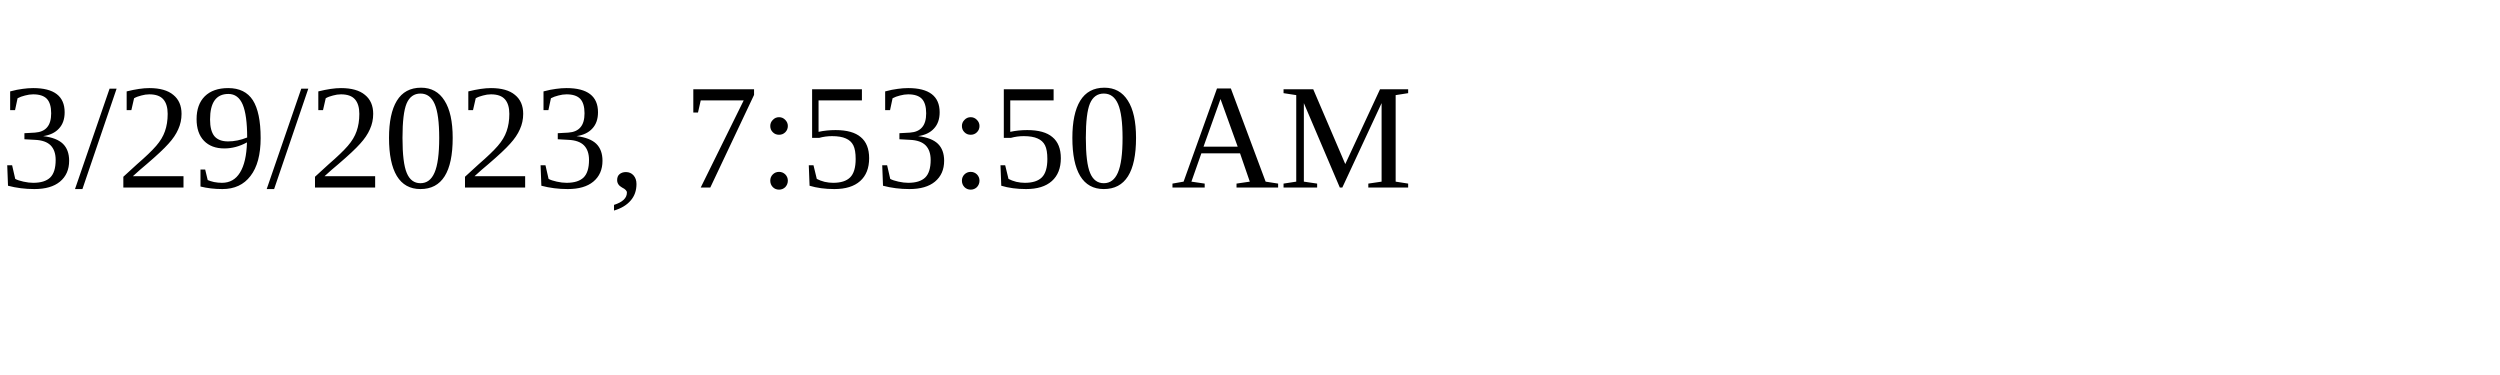
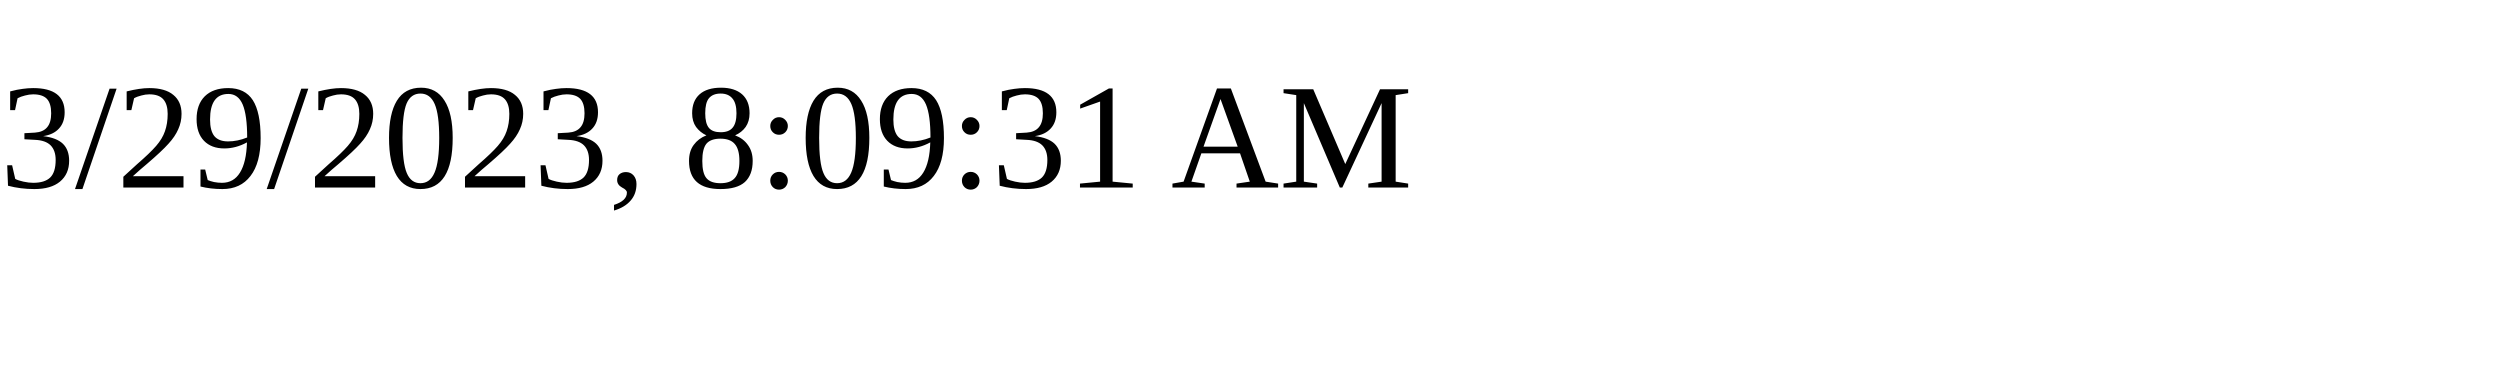
<svg xmlns="http://www.w3.org/2000/svg" height="30" width="200">
-   <text x="0" y="15">3/29/2023, 7:53:50 AM</text>
+   <text x="0" y="15">3/29/2023, 8:09:31 AM</text>
</svg>
